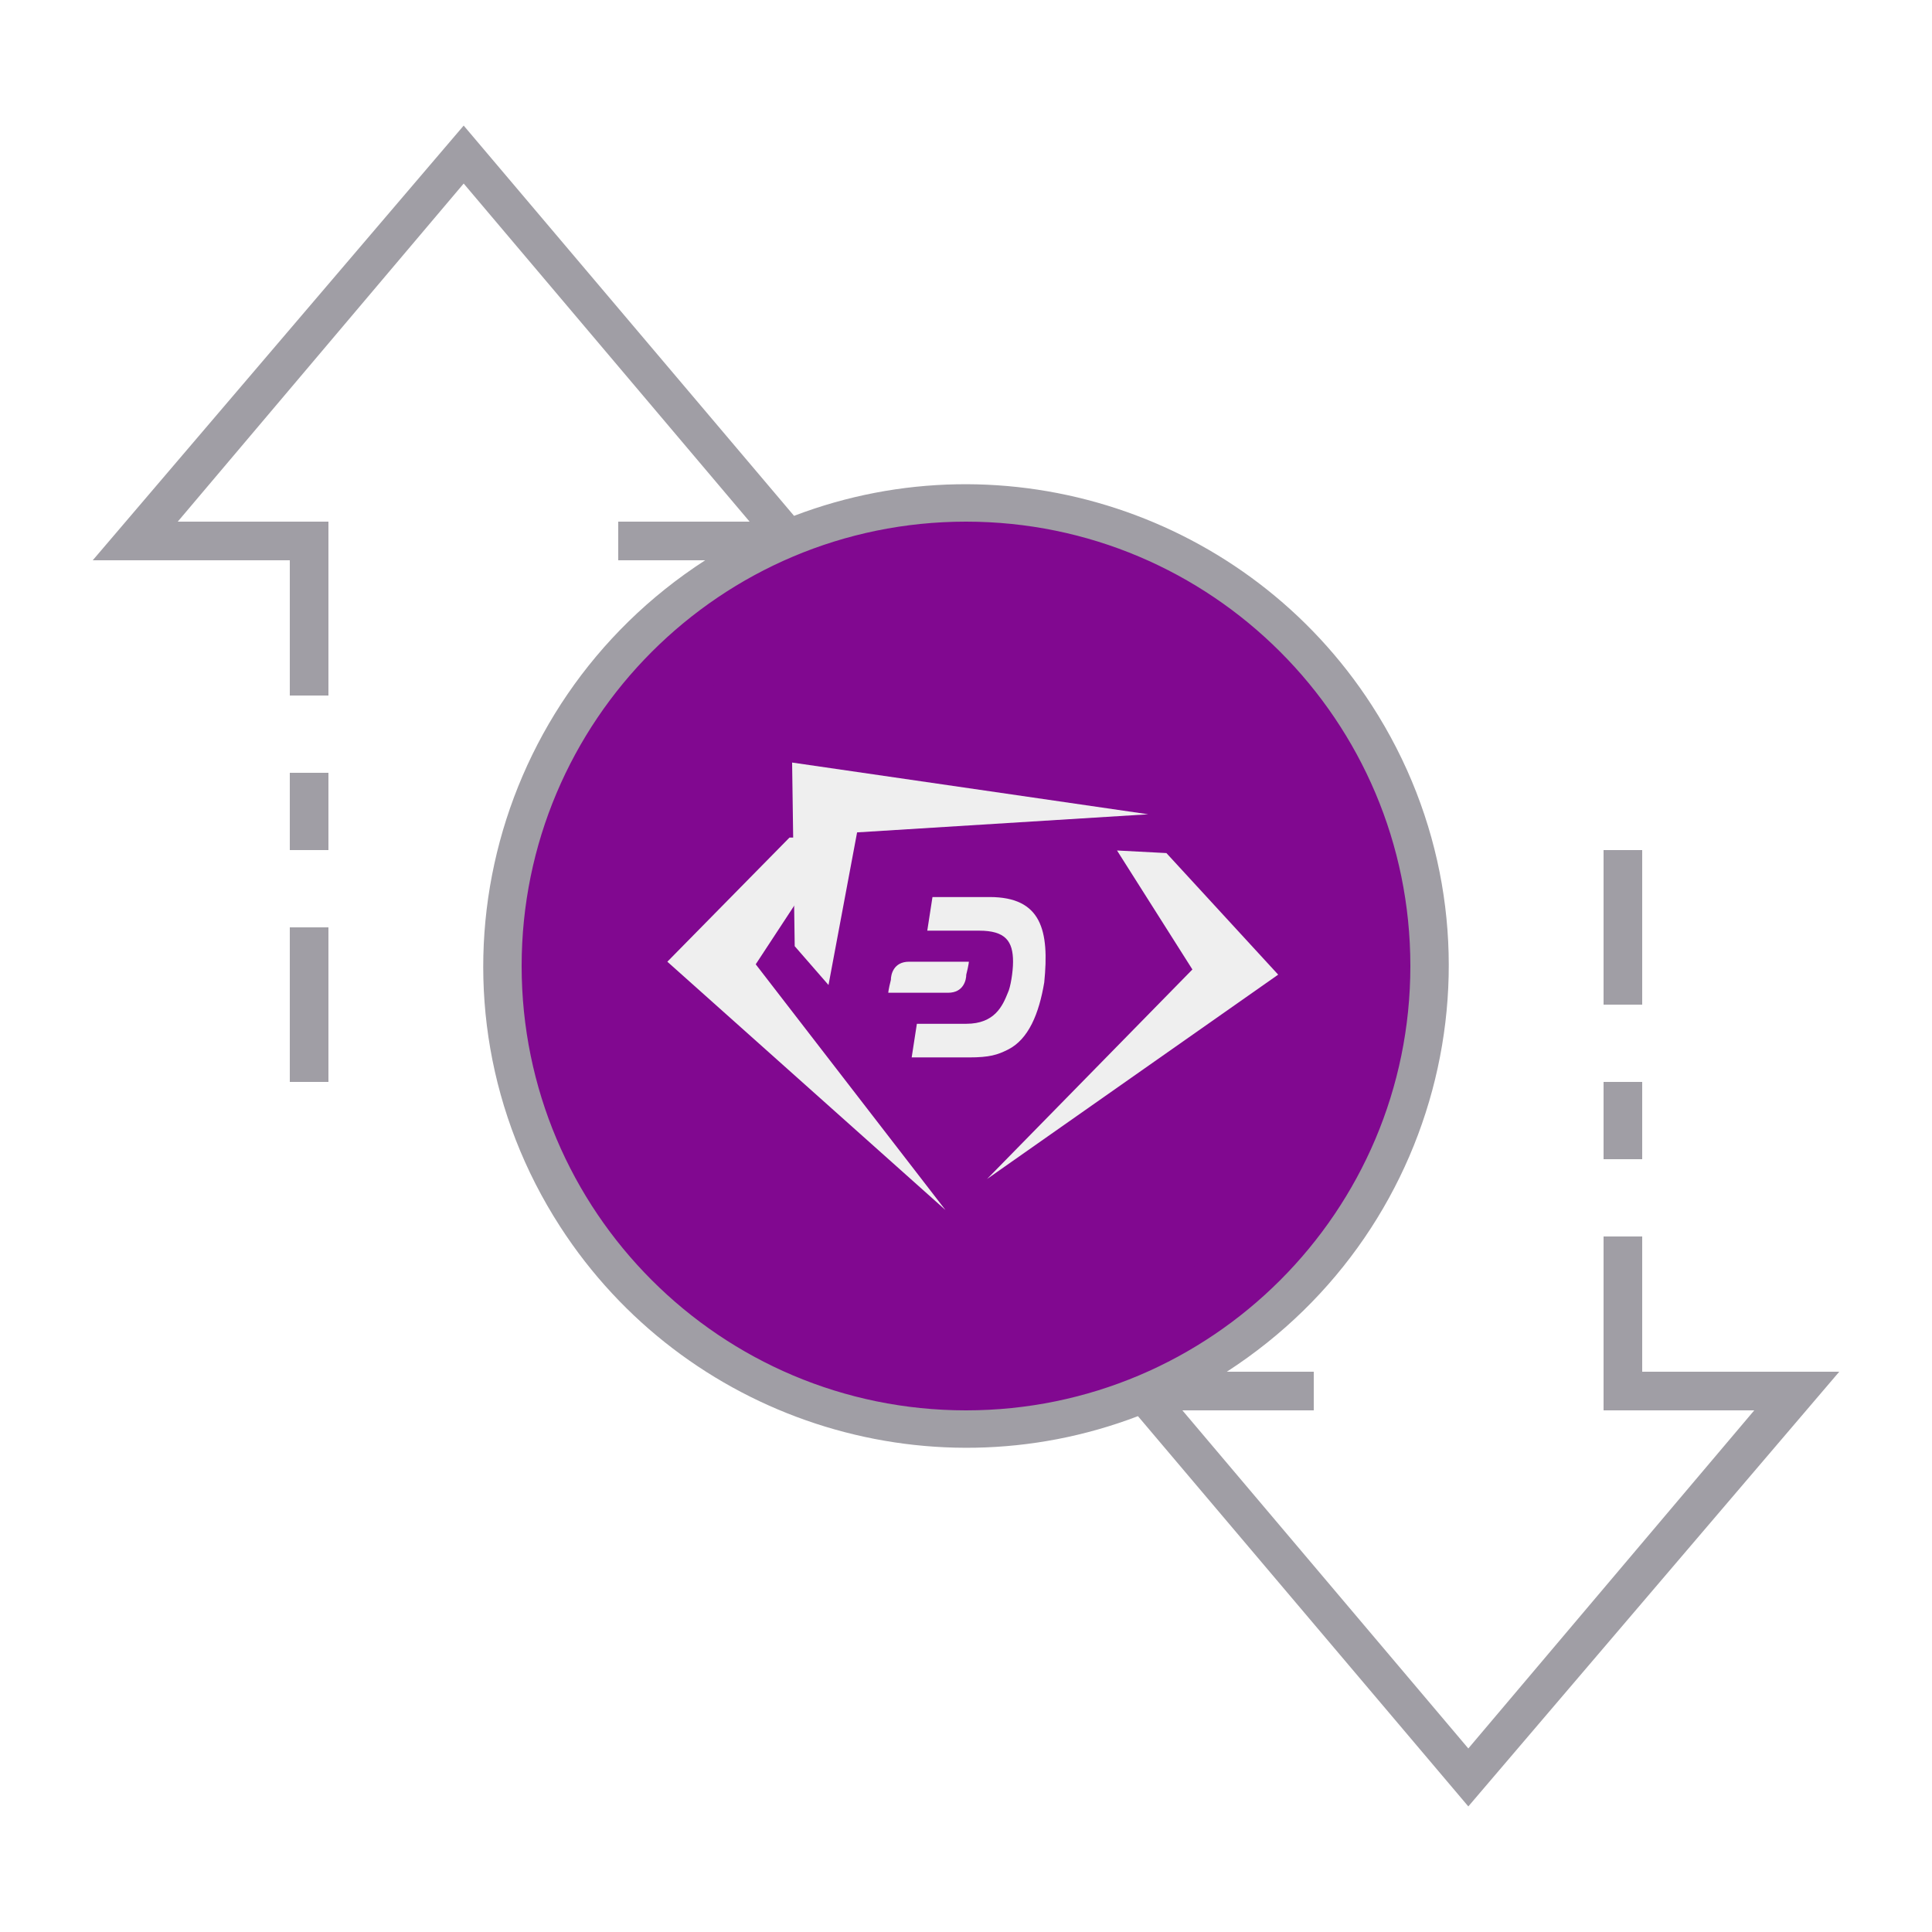
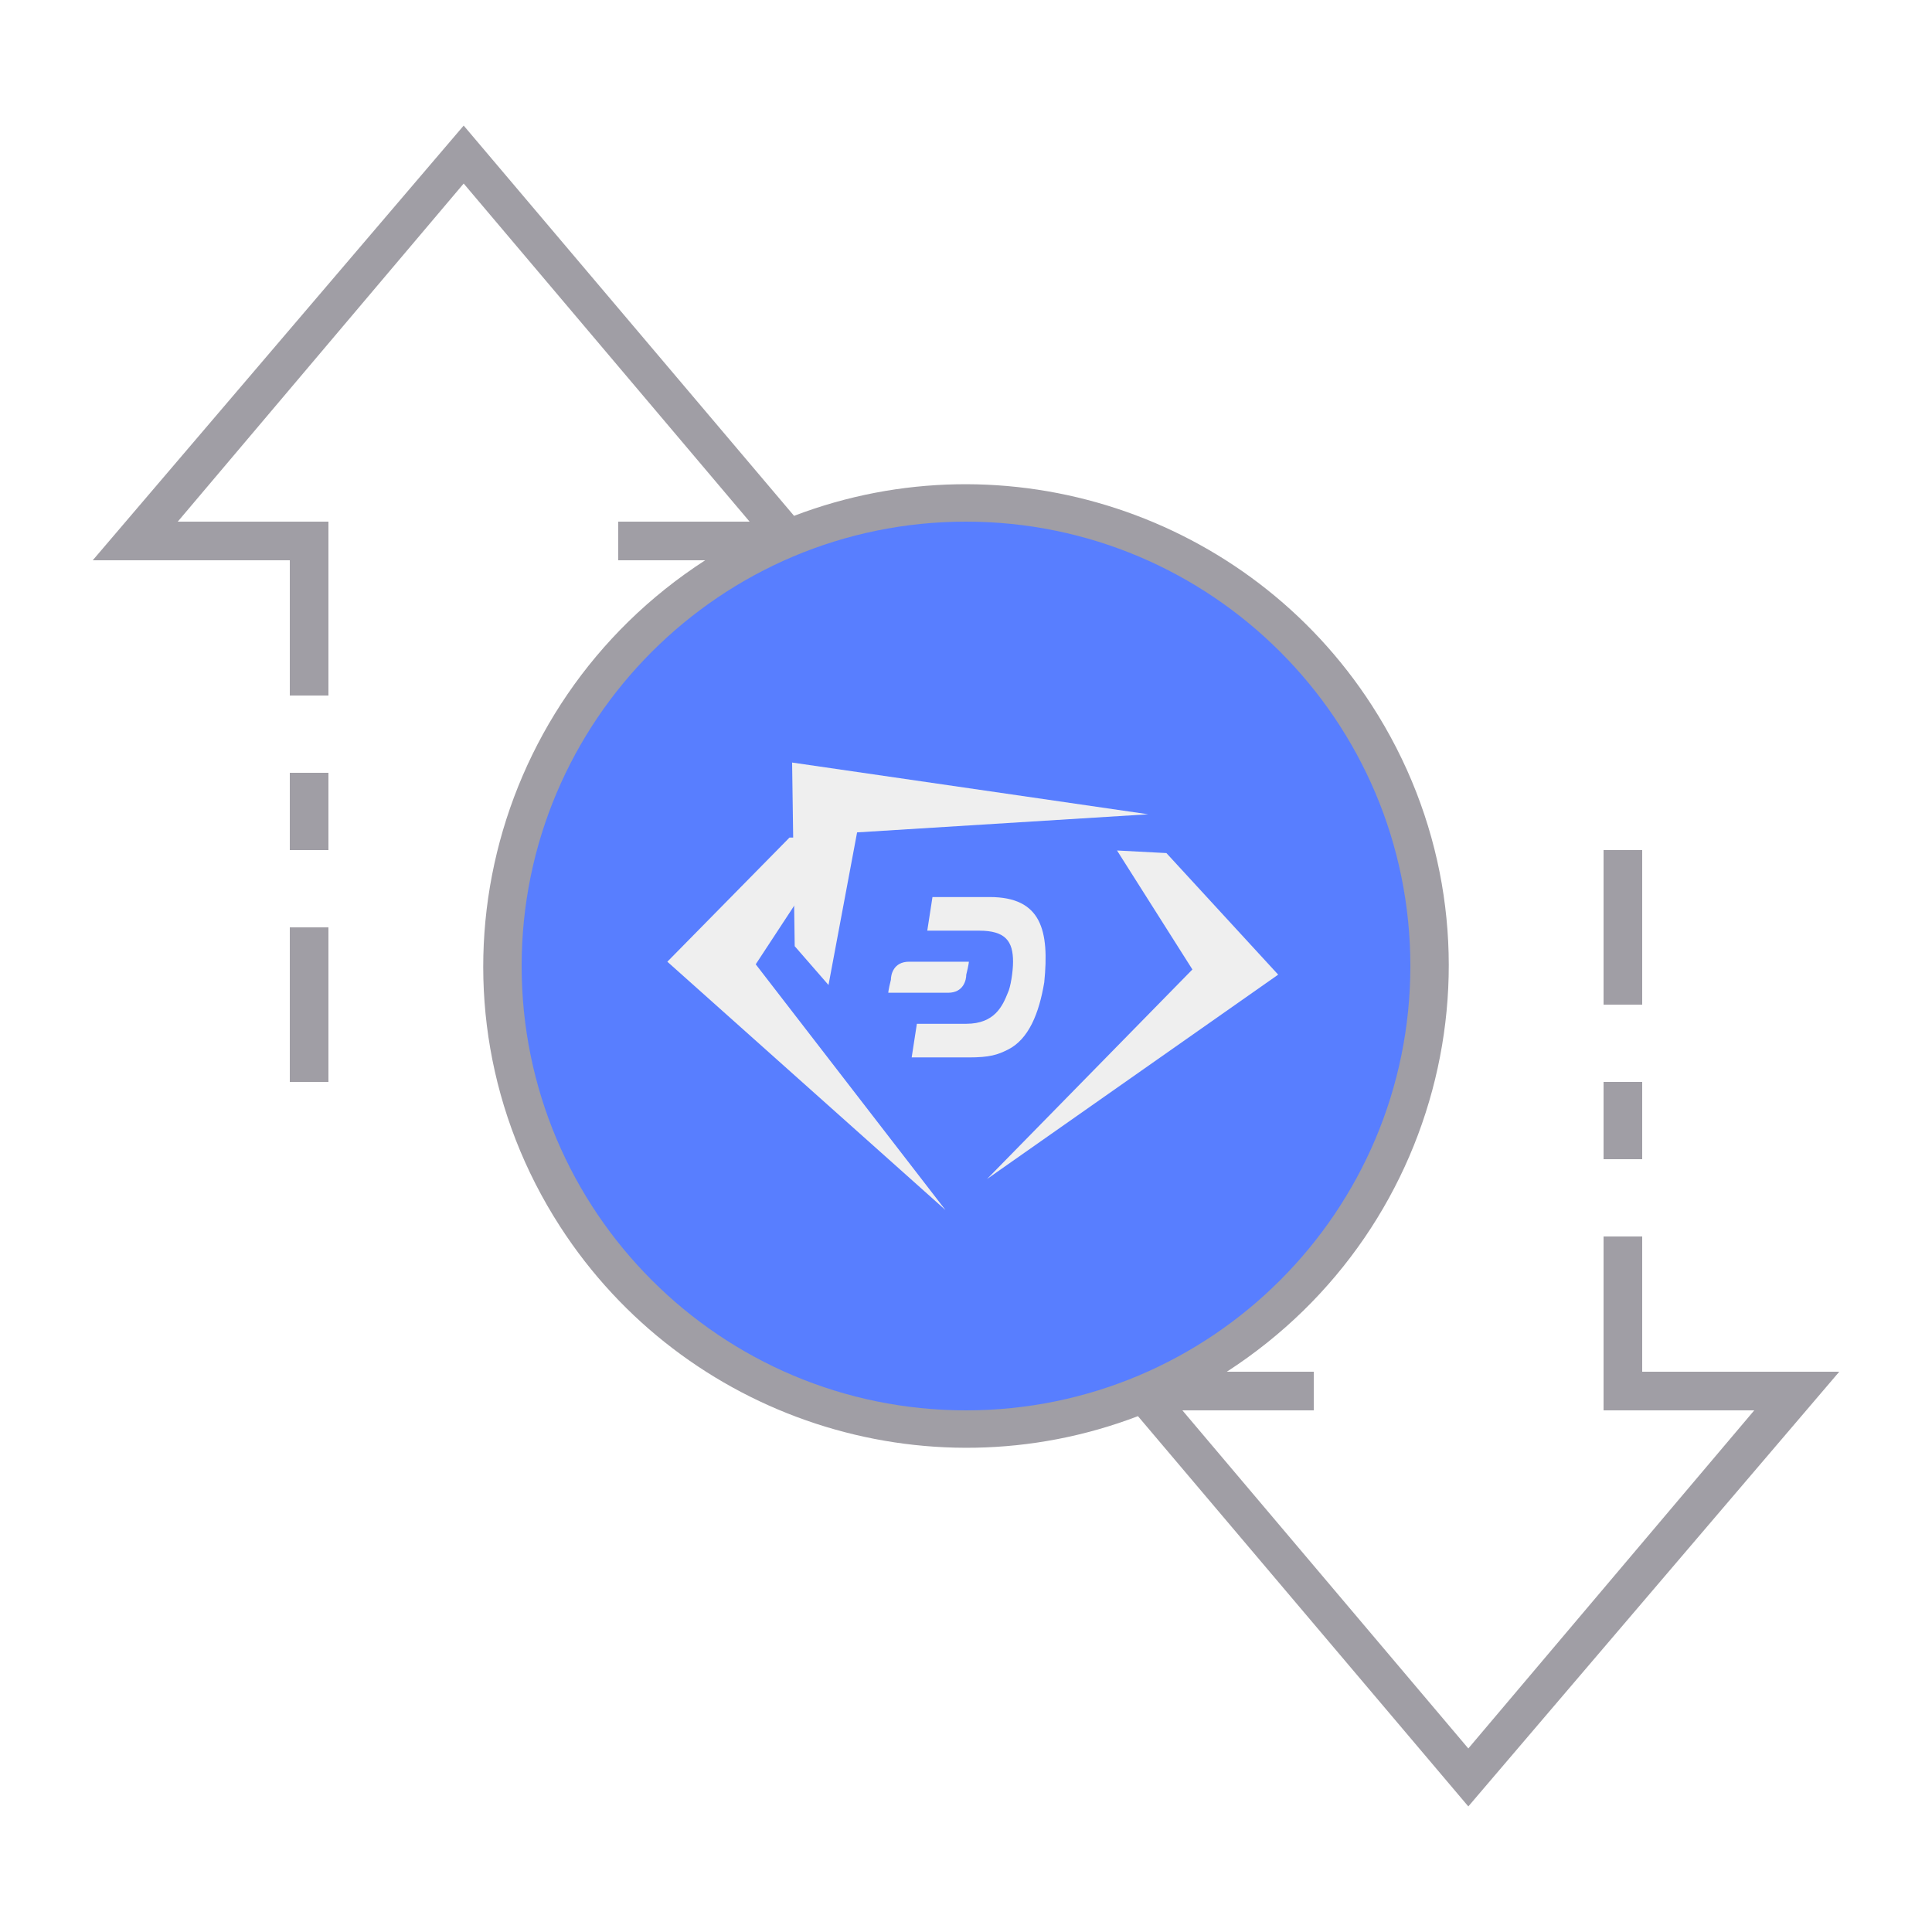
<svg xmlns="http://www.w3.org/2000/svg" version="1.1" id="ic_empty_Dark_zpiv" x="0px" y="0px" viewBox="0 0 100 100" style="enable-background:new 0 0 100 100;" xml:space="preserve">
  <defs id="defs32" />
  <style type="text/css" id="style2">
- 	.st0{fill:#810890;}
+ 	.st0{fill:#587eff;}
	.st1{fill:#A09EA5;}
	.st2{fill:#EFEFEF;}
</style>
  <g id="Group_9081">
    <path id="Path_19026" class="st0" d="M50,26c-13.3,0-24,10.7-24,24s10.7,24,24,24s24-10.7,24-24S63.3,26,50,26z M50,68   c-9.9,0-18-8.1-18-18s8.1-18,18-18s18,8.1,18,18S59.9,68,50,68z" />
    <g id="Group_9080">
      <g id="Group_9078">
        <path id="Path_19027" class="st1" d="M50,31c-10.5,0-19,8.5-19,19s8.5,19,19,19s19-8.5,19-19S60.5,31,50,31z M50,67     c-9.4,0-17-7.6-17-17s7.6-17,17-17s17,7.6,17,17S59.4,67,50,67z" />
        <path id="Rectangle_4744" class="st1" d="M83,56h2v4h-2V56z" />
        <path id="Rectangle_4745" class="st1" d="M83,44h2v8h-2V44z" />
        <path id="Rectangle_4746" class="st1" d="M15,48h2v8h-2V48z" />
        <path id="Rectangle_4747" class="st1" d="M15,40h2v4h-2V40z" />
        <path id="Path_19028" class="st1" d="M95.2,71H85v-7h-2v9h7.8L76,90.5L61.2,73H68v-2h-4.5c11.6-7.5,15-22.9,7.5-34.5     c-6.4-9.9-18.9-14-29.9-9.8L24,6.5L4.8,29H15v7h2v-9H9.2L24,9.5L38.8,27H32v2h4.5c-11.6,7.5-15,22.9-7.5,34.5     c6.4,9.9,18.9,14,29.9,9.8L76,93.5L95.2,71z M27,50c0-12.7,10.3-23,23-23s23,10.3,23,23S62.7,73,50,73S27,62.7,27,50z" />
      </g>
    </g>
  </g>
  <ellipse class="st0" cx="50" cy="50" id="circle15" rx="19.722" ry="19.384" style="stroke-width:1.295" />
  <g id="g29" transform="matrix(1.345385,0,0,1.338841,-17.39014,-17.29784)">
    <path class="st2" d="m 45.2,45.3 h -1.9 l -4.7,4.8 10.7,9.6 c 0,0 0,0 0,0 L 42,50.2" id="path17" />
    <path class="st2" d="m 55.9,45.8 1.9,0.1 4.3,4.7 -11.2,7.9 c 0,0 0,0 0,0 l 7.9,-8.1" id="path19" />
    <path class="st2" d="m 44.8,51 -1.3,-1.5 -0.1,-7.1 13.7,2 c 0,0 0,0 0,0 l -11.2,0.7" id="path21" />
    <g id="g27">
      <path class="st2" d="m 51,47.6 h -2.2 l -0.2,1.3 h 2 c 1,0 1.3,0.4 1.3,1.2 0,0.4 -0.1,1 -0.2,1.2 -0.2,0.5 -0.5,1.2 -1.6,1.2 H 48.2 L 48,53.8 h 2.2 c 0.8,0 1.1,-0.1 1.5,-0.3 0.8,-0.4 1.2,-1.4 1.4,-2.6 0.2,-2 -0.1,-3.3 -2.1,-3.3" id="path23" />
      <path class="st2" d="m 47.9,50.1 c -0.6,0 -0.7,0.5 -0.7,0.7 -0.1,0.4 -0.1,0.5 -0.1,0.5 h 2.3 c 0.6,0 0.7,-0.5 0.7,-0.7 0.1,-0.4 0.1,-0.5 0.1,-0.5 z" id="path25" />
    </g>
  </g>
</svg>
